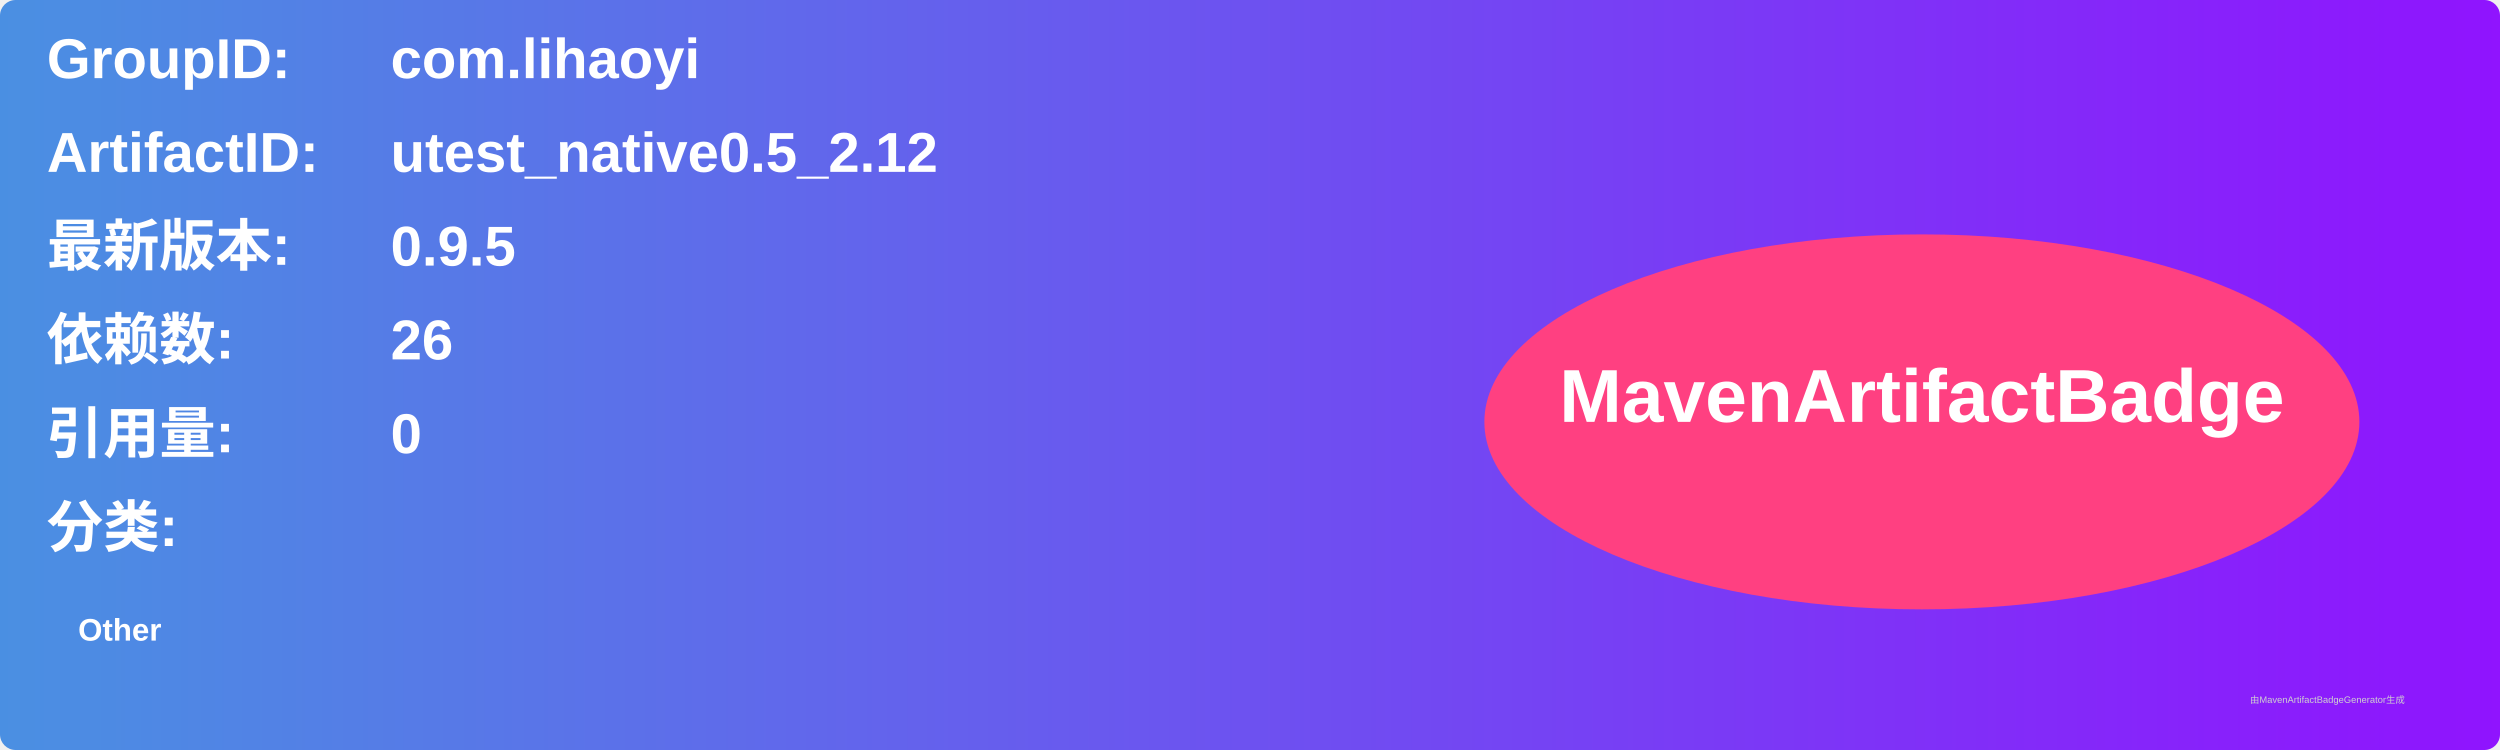
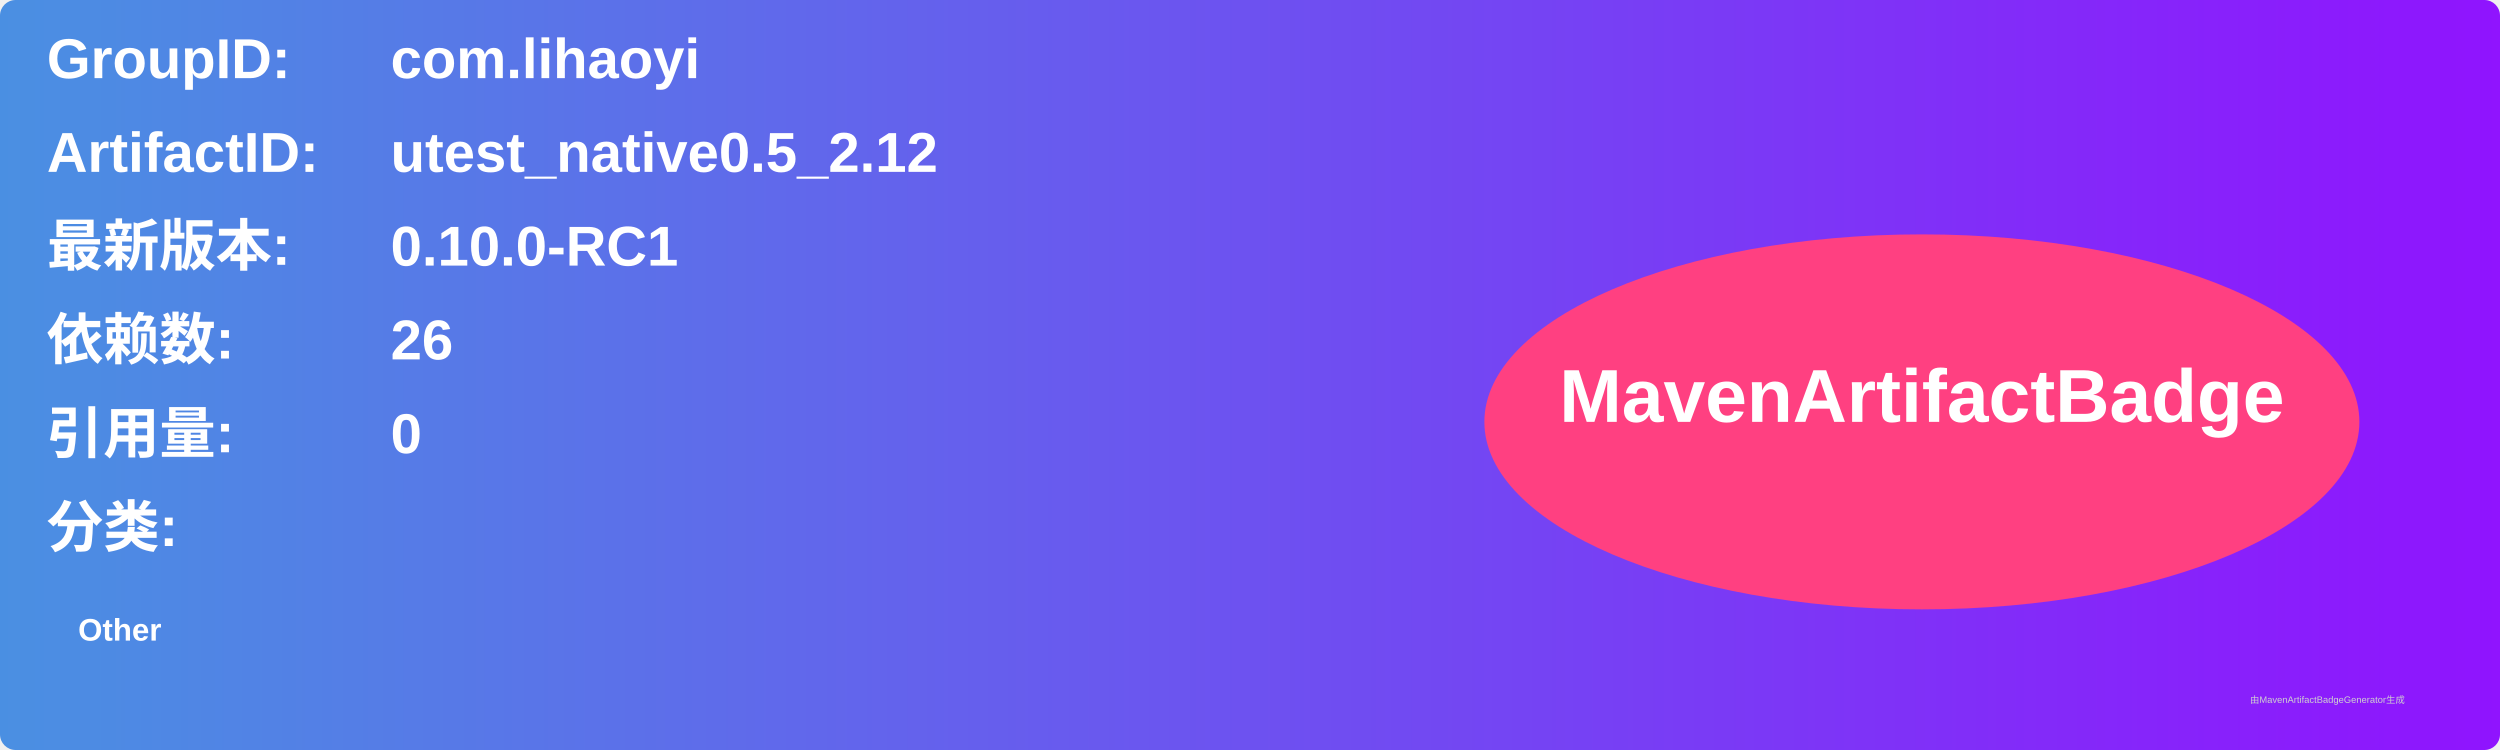
<svg xmlns="http://www.w3.org/2000/svg" width="800" height="240" viewBox="0 0 800 240">
  <linearGradient id="grad" x1="0%" y1="0%" x2="100%" y2="0%">
    <stop offset="0%" stop-color="#4a90e2" />
    <stop offset="100%" stop-color="#9013fe" />
  </linearGradient>
  <rect width="100%" height="100%" rx="5" ry="5" fill="url(#grad)" />
  <g transform="translate(15, 15)">
    <text x="0" y="10" font-family="Arial" font-size="18" fill="white" font-weight="bold" width="260">GroupID:</text>
    <text x="110" y="10" font-family="Arial" font-size="18" fill="white" font-weight="bold" width="460">com.lihaoyi</text>
    <text x="0" y="40" font-family="Arial" font-size="18" fill="white" font-weight="bold" width="260">ArtifactID:</text>
    <text x="110" y="40" font-family="Arial" font-size="18" fill="white" font-weight="bold" width="460">utest_native0.5_2.12</text>
    <text x="0" y="70" font-family="Arial" font-size="18" fill="white" font-weight="bold">最新版本:</text>
    <text x="110" y="70" font-family="Arial" font-size="18" fill="white" font-weight="bold">
-       <tspan font-weight="bold">0.9.5</tspan>
+       <tspan font-weight="bold">0.10.0-RC1</tspan>
    </text>
    <text x="0" y="100" font-family="Arial" font-size="18" fill="white" font-weight="bold">依赖数: </text>
    <text x="110" y="100" font-family="Arial" font-size="18" fill="white">
      <tspan font-weight="bold">26</tspan>
    </text>
    <text x="0" y="130" font-family="Arial" font-size="18" fill="white" font-weight="bold">引用量: </text>
    <text x="110" y="130" font-family="Arial" font-size="18" fill="white">
      <tspan font-weight="bold">0</tspan>
    </text>
    <text x="0" y="160" font-family="Arial" font-size="18" fill="white" font-weight="bold">分类:</text>
    <text x="10" y="190" font-family="Arial" font-size="10" fill="white">
      <tspan font-weight="bold">Other</tspan>
    </text>
    <ellipse cx="600" cy="120" rx="140" ry="60" fill="#ff4081" />
    <text x="600" y="120" text-anchor="middle" font-family="Arial" font-size="24" fill="white" font-weight="bold">MavenArtifactBadge</text>
  </g>
  <text x="720" y="225" font-family="Arial" font-size="3" fill="#d0d0d0">由MavenArtifactBadgeGenerator生成</text>
</svg>
